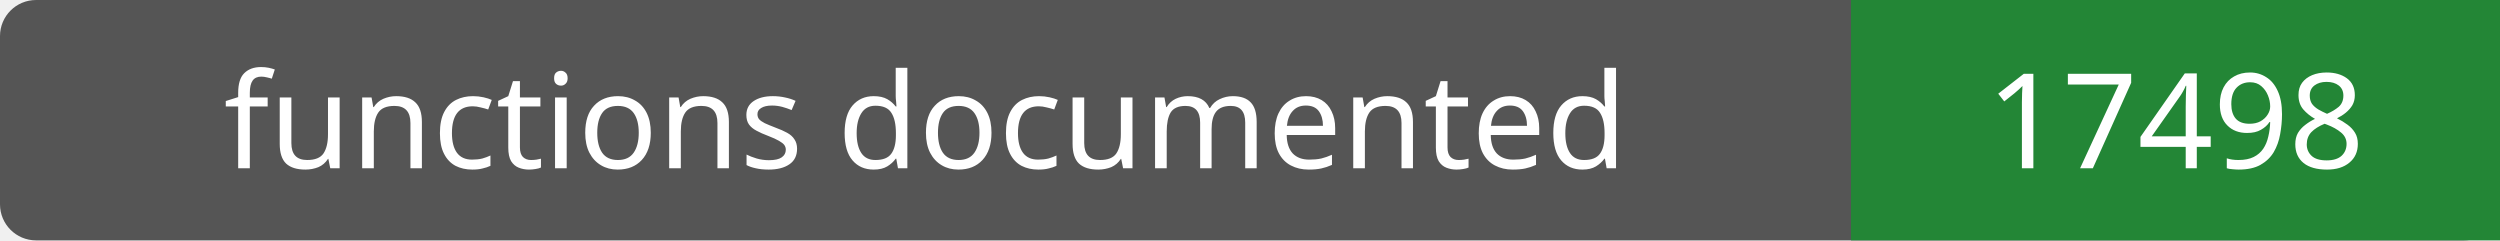
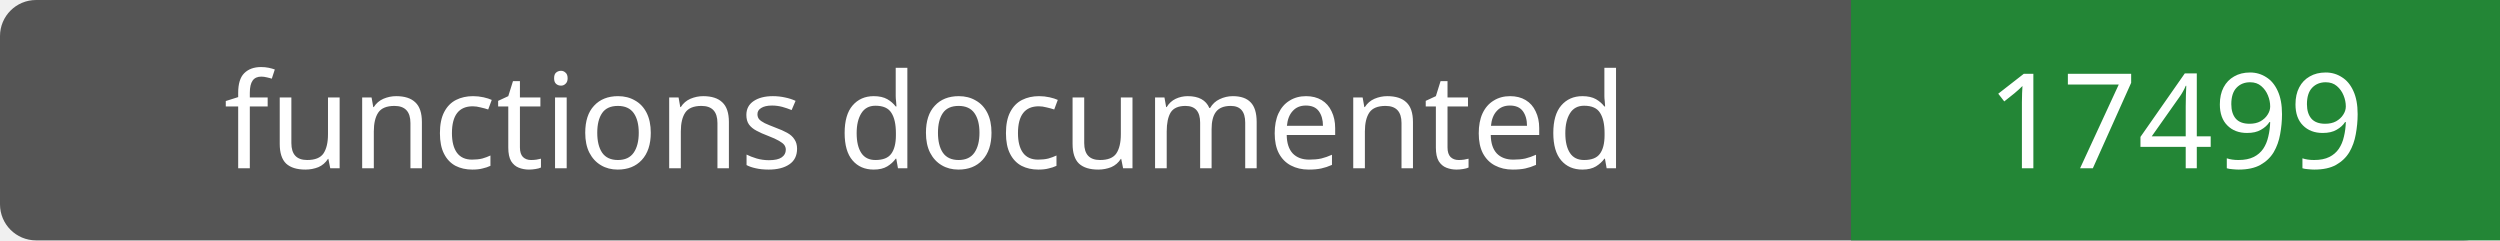
- <svg xmlns="http://www.w3.org/2000/svg" width="208" height="20" role="img" aria-label="functions documented: 17498">
+ <svg xmlns="http://www.w3.org/2000/svg" width="208" height="20" role="img" aria-label="functions documented: 17499">
  <rect width="208" height="20" rx="3" fill="#555" />
  <path fill="#238636" d="M154 0h54v20H154z" />
  <g fill="#fff" text-anchor="middle" font-family="Verdana,sans-serif" font-size="11">
    <text x="77.0" y="14">functions documented</text>
-     <text x="181.0" y="14">17498</text>
+     <text x="181.0" y="14">17499</text>
  </g>
</svg>
